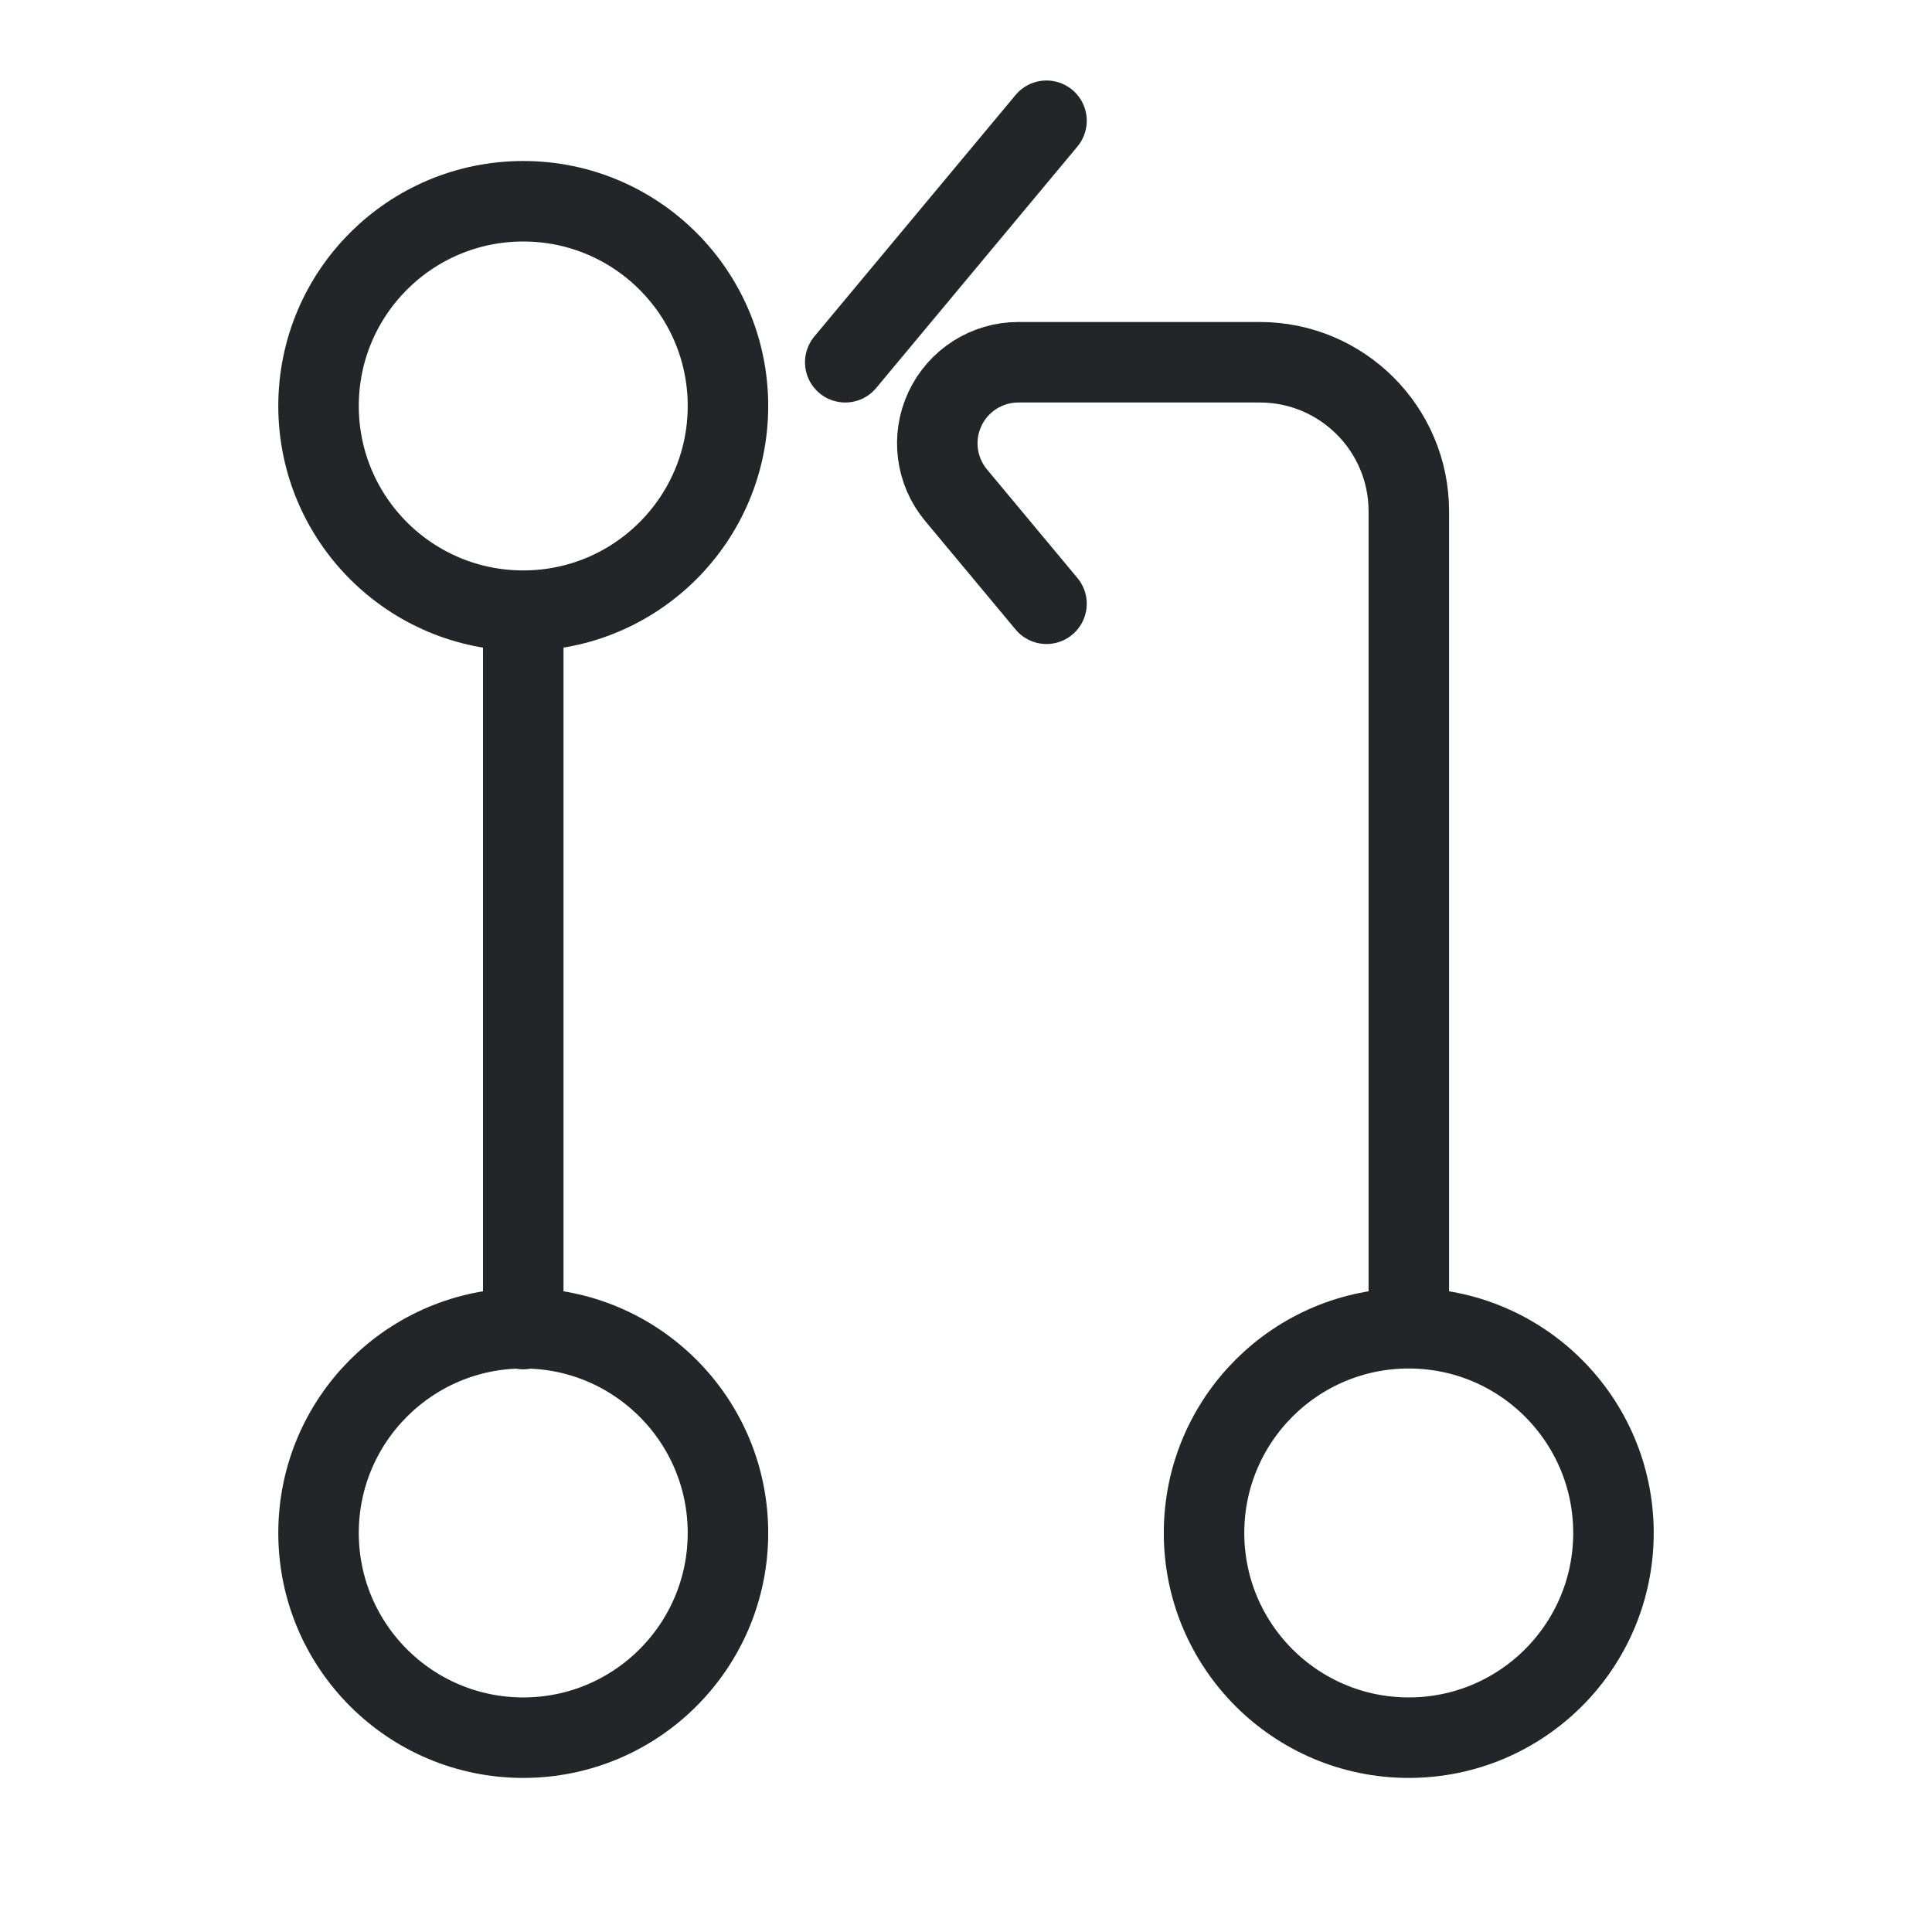
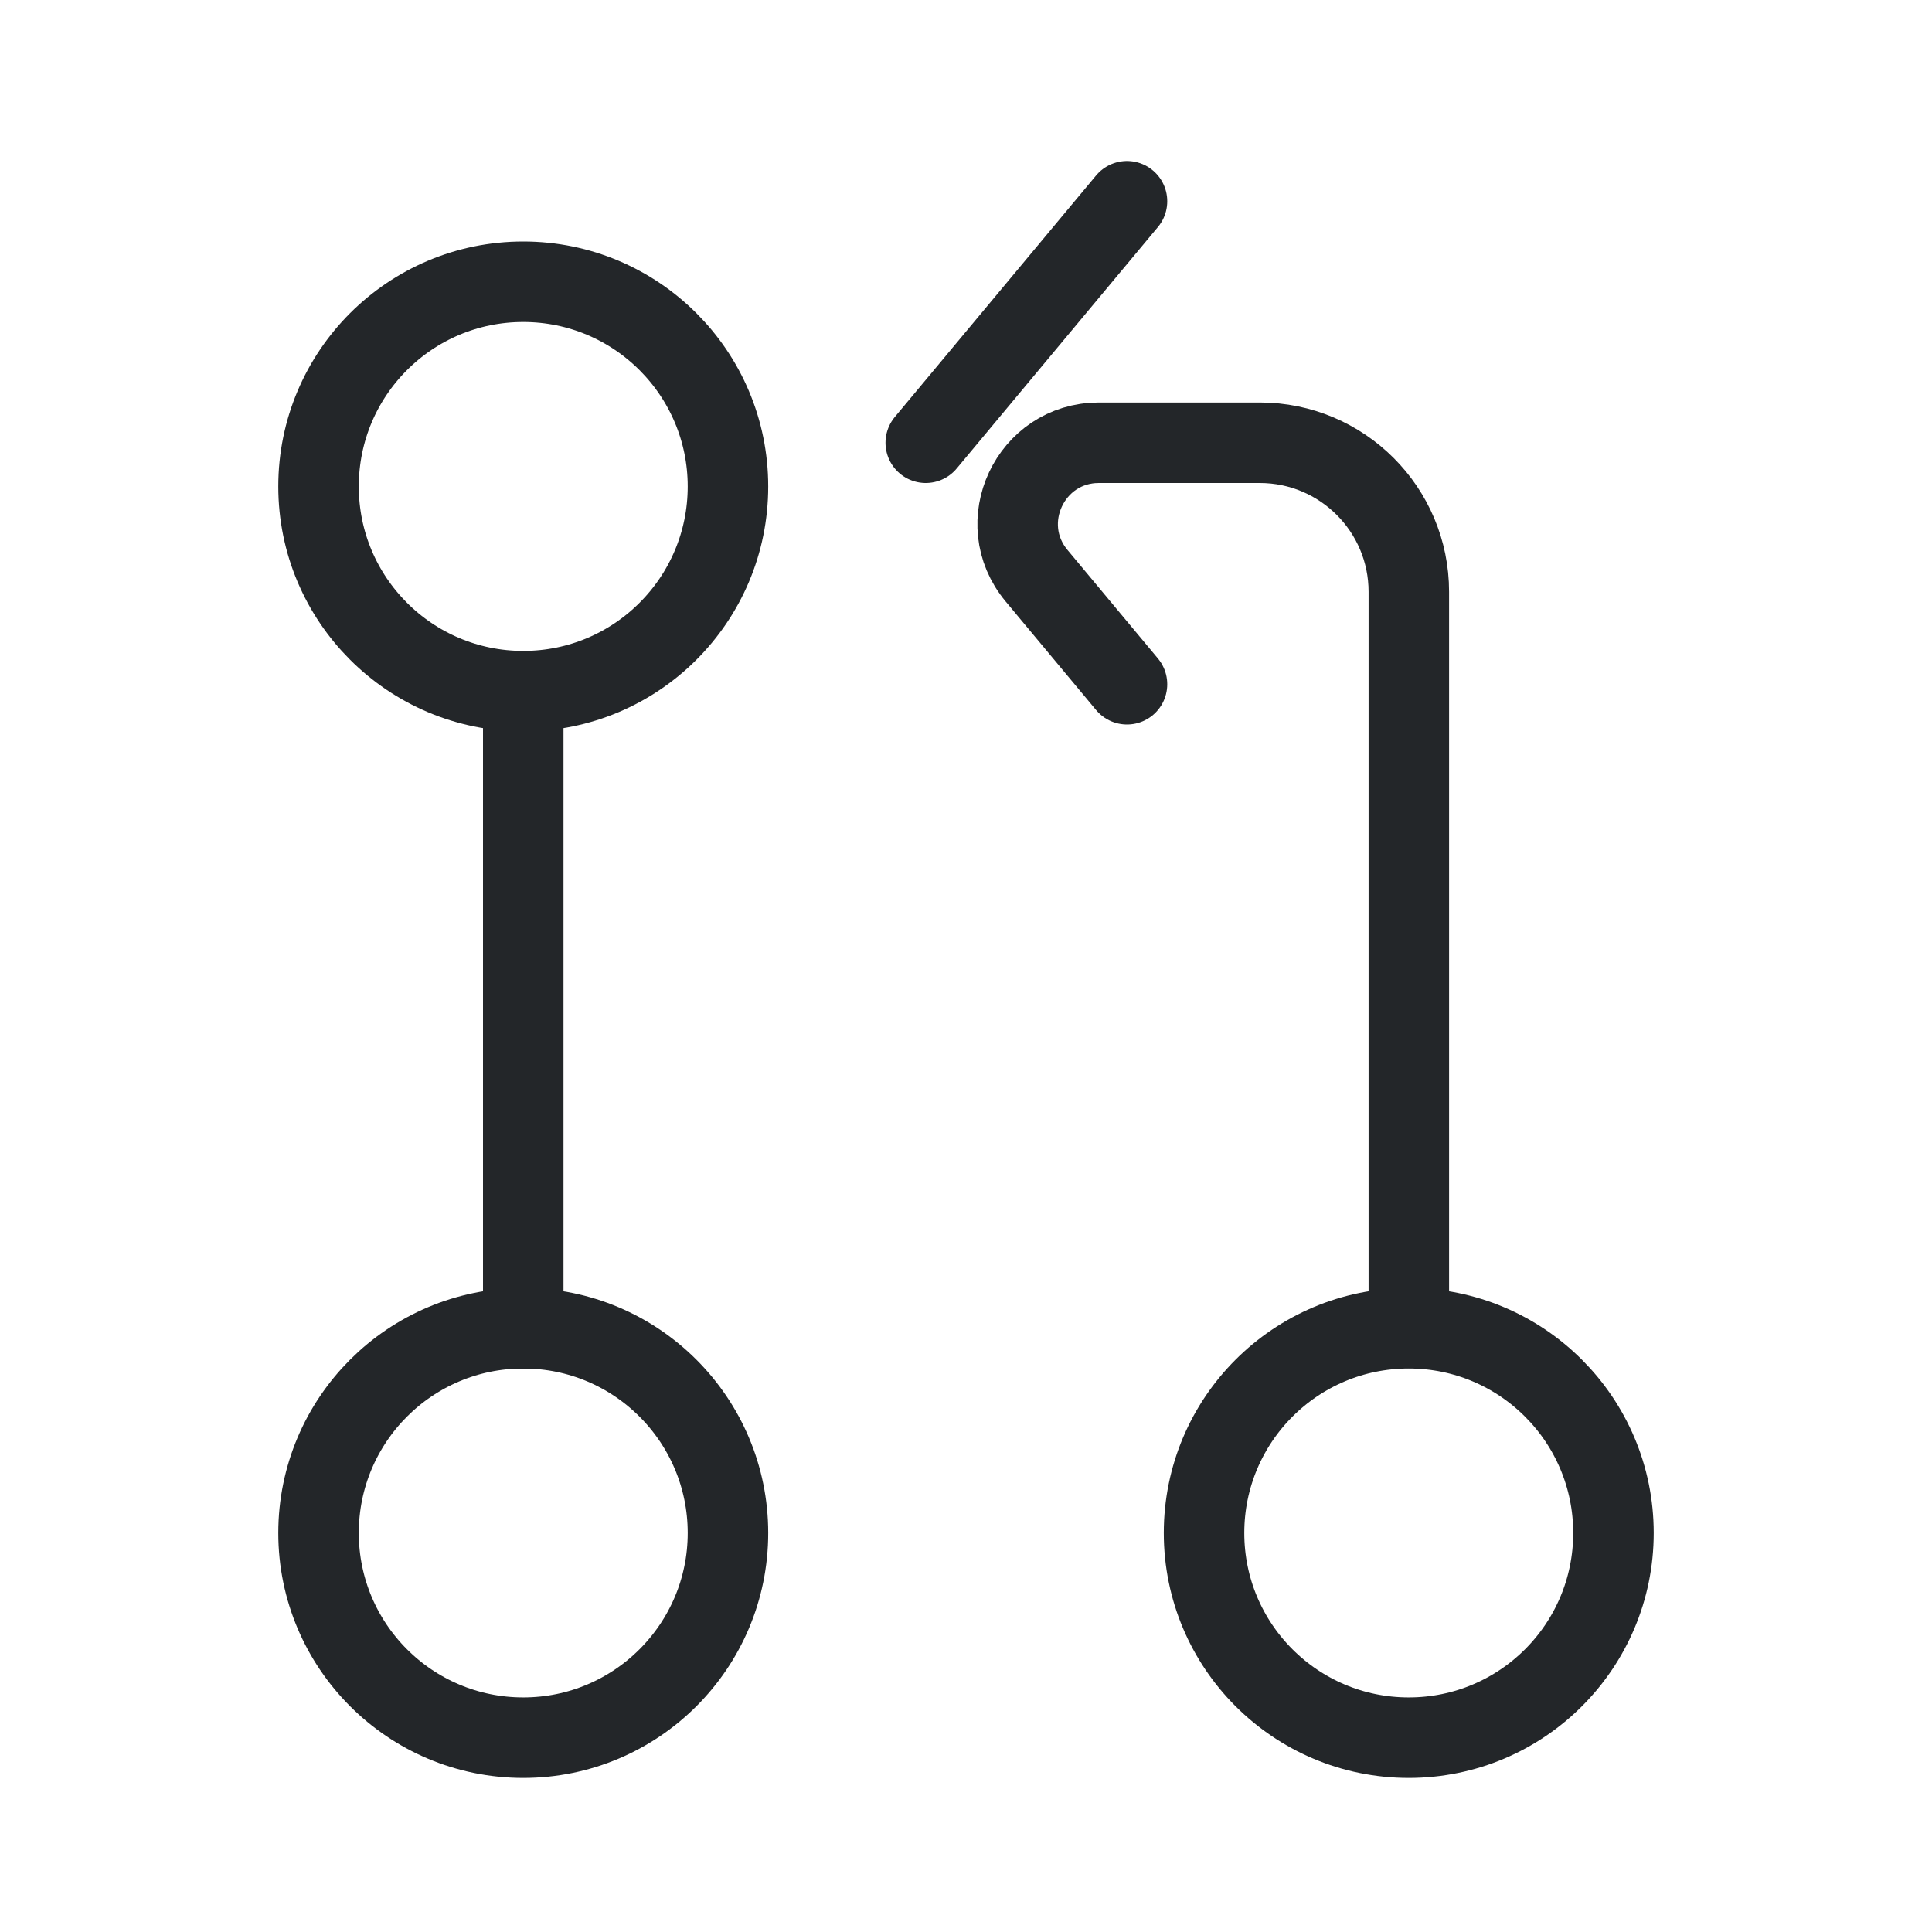
<svg xmlns="http://www.w3.org/2000/svg" width="24" height="24" version="1.1" viewBox="0 0 24 24" xml:space="preserve">
  <defs>
    <style id="current-color-scheme" type="text/css">.ColorScheme-Text { color:#232629; }
     .ColorScheme-Highlight { color:#3daee9; }</style>
  </defs>
  <g transform="translate(1,1)">
+     <path class="ColorScheme-Text" transform="scale(1,-1)" d="m8.043-5.043c1e-7 1.404-1.138 2.543-2.543 2.543s-2.543-1.138-2.543-2.543c0-1.404 1.138-2.543 2.543-2.543s2.543 1.138 2.543 2.543z" style="fill:none;paint-order:markers fill stroke;stroke-dashoffset:.5;stroke-linecap:round;stroke-linejoin:round" stroke="currentColor" />
    <g stroke="currentColor">
-       <circle class="ColorScheme-Text" transform="scale(1,-1)" cx="5.5" cy="-4.043" r="2.543" style="fill:none;paint-order:markers fill stroke;stroke-dashoffset:.5;stroke-linecap:round;stroke-linejoin:round" stroke="currentColor" />
-       <path class="ColorScheme-Text" d="m5.5 6.886v8.624" style="fill:none;paint-order:markers fill stroke;stroke-dashoffset:.5;stroke-linecap:round;stroke-linejoin:round" stroke="currentColor" />
+       <path class="ColorScheme-Text" d="m5.5 7.886v7.624" style="fill:none;paint-order:markers fill stroke;stroke-dashoffset:.5;stroke-linecap:round;stroke-linejoin:round" stroke="currentColor" />
      <circle class="ColorScheme-Text" transform="scale(1,-1)" cx="5.5" cy="-18.043" r="2.543" style="fill:none;paint-order:markers fill stroke;stroke-dashoffset:.5;stroke-linecap:round;stroke-linejoin:round" stroke="currentColor" />
-       <path class="ColorScheme-Text" d="m12 6.5-1.123-1.348a1.007 1.007 115.1 01.774-1.652h2.998c1.023 0 1.852.829 1.852 1.852v10.133" style="fill:none;paint-order:markers fill stroke;stroke-dashoffset:.5;stroke-linecap:round;stroke-linejoin:round" stroke="currentColor" />
-       <circle class="ColorScheme-Text" transform="scale(1,-1)" cx="16.5" cy="-18.043" r="2.543" style="fill:none;paint-order:markers fill stroke;stroke-dashoffset:.5;stroke-linecap:round;stroke-linejoin:round" stroke="currentColor" />
-       <path class="ColorScheme-Text" transform="matrix(1,0,0,-1,0,7)" d="m12 6.5-2.5-3" style="fill:none;paint-order:markers fill stroke;stroke-dashoffset:.5;stroke-linecap:round;stroke-linejoin:round" stroke="currentColor" />
+       <path class="ColorScheme-Text" d="m13 7.5-1.123-1.348c-.547-.656-.08-1.652.774-1.652h1.998c1.023 0 1.852.829 1.852 1.852v9.133" style="fill:none;paint-order:markers fill stroke;stroke-dashoffset:.5;stroke-linecap:round;stroke-linejoin:round" stroke="currentColor" />
    </g>
+     <path class="ColorScheme-Text" transform="scale(1,-1)" d="m19.043-18.043c0 1.404-1.138 2.543-2.543 2.543s-2.543-1.138-2.543-2.543 1.138-2.543 2.543-2.543 2.543 1.138 2.543 2.543z" style="fill:none;paint-order:markers fill stroke;stroke-dashoffset:.5;stroke-linecap:round;stroke-linejoin:round" stroke="currentColor" />
+     <path class="ColorScheme-Text" transform="matrix(1,0,0,-1,0,7)" d="m13 5.5-2.5-3" stroke="currentColor" style="fill:none;paint-order:markers fill stroke;stroke-dashoffset:.5;stroke-linecap:round;stroke-linejoin:round" />
  </g>
</svg>
